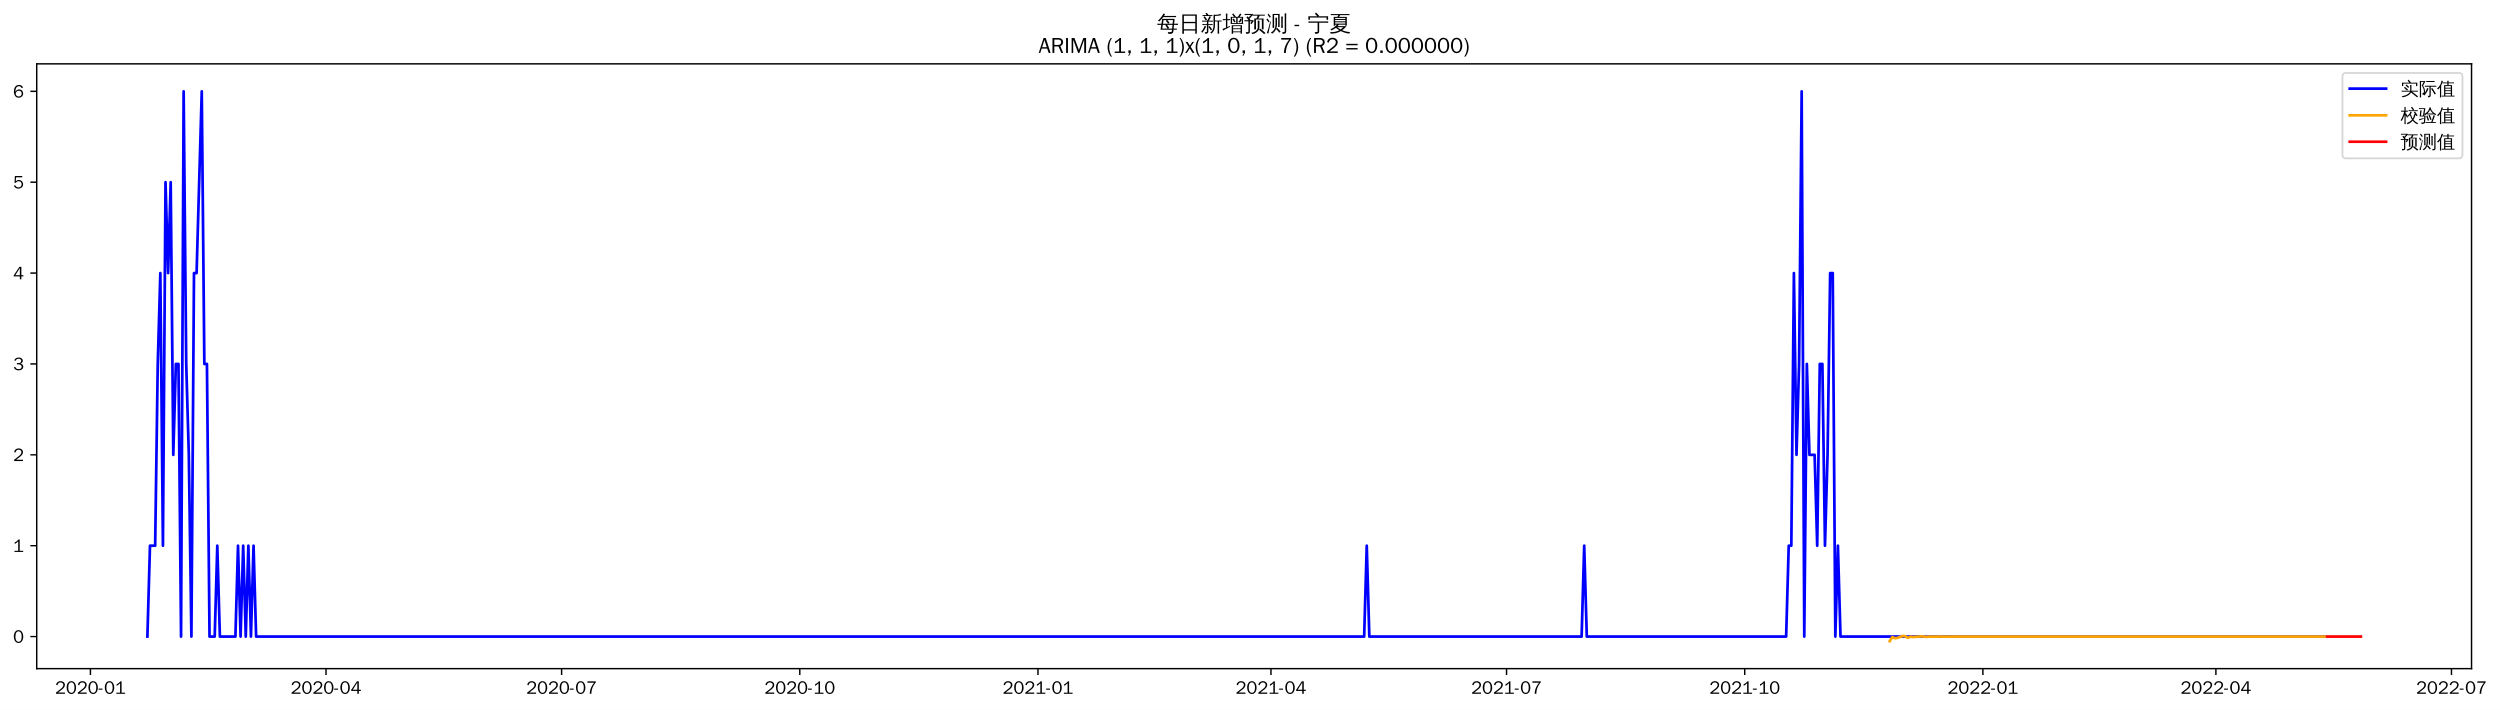
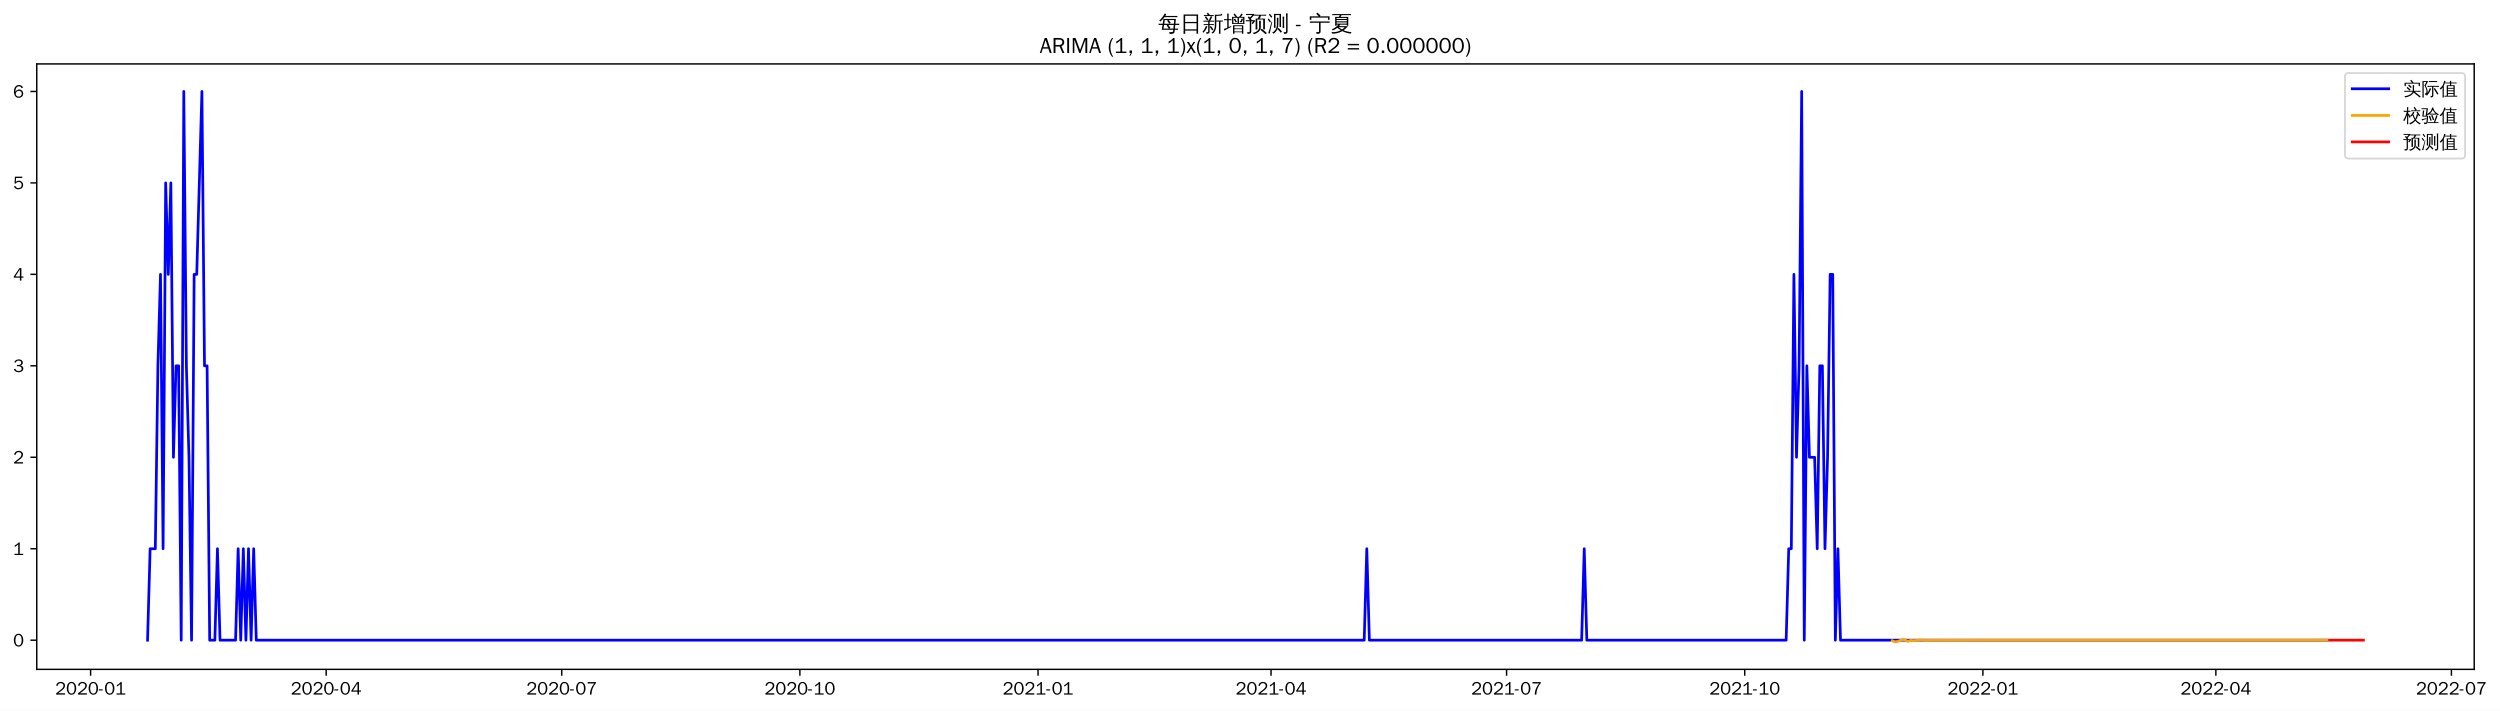
- <svg xmlns="http://www.w3.org/2000/svg" xmlns:xlink="http://www.w3.org/1999/xlink" width="1375.051pt" height="390.478pt" viewBox="0 0 1375.051 390.478" version="1.1">
+ <svg xmlns="http://www.w3.org/2000/svg" xmlns:xlink="http://www.w3.org/1999/xlink" width="1373.571pt" height="390.478pt" viewBox="0 0 1373.571 390.478" version="1.1">
  <defs>
    <style type="text/css">*{stroke-linejoin: round; stroke-linecap: butt}</style>
  </defs>
  <g id="figure_1">
    <g id="patch_1">
-       <path d="M 0 390.478  L 1375.051 390.478  L 1375.051 -0  L 0 -0  z " style="fill: #ffffff" />
+       <path d="M 0 390.478  L 1373.571 390.478  L 1373.571 -0  L 0 -0  z " style="fill: #ffffff" />
    </g>
    <g id="axes_1">
      <g id="patch_2">
        <path d="M 20.197 367.761  L 1359.397 367.761  L 1359.397 35.121  L 20.197 35.121  z " style="fill: #ffffff" />
      </g>
      <g id="matplotlib.axis_1">
        <g id="xtick_1">
          <g id="line2d_1">
            <defs>
-               <path id="m641bc16851" d="M 0 0  L 0 3.5  " style="stroke: #000000; stroke-width: 0.8" />
+               <path id="mac73f8f2e8" d="M 0 0  L 0 3.5  " style="stroke: #000000; stroke-width: 0.8" />
            </defs>
            <g>
-               <use xlink:href="#m641bc16851" x="49.743" y="367.761" style="stroke: #000000; stroke-width: 0.8" />
+               <use xlink:href="#mac73f8f2e8" x="49.78" y="367.761" style="stroke: #000000; stroke-width: 0.8" />
            </g>
          </g>
          <g id="text_1">
-             <g transform="translate(30.25344 381.6173)scale(0.1 -0.1)">
+             <g transform="translate(30.29004 381.6173)scale(0.1 -0.1)">
              <defs>
                <path id="WenQuanYiZenHei-32" d="M 3488 0  L 369 0  L 369 456  L 2150 1850  Q 2931 2463 2931 3144  Q 2931 3619 2488 3863  Q 2231 4013 1931 4013  Q 1425 4013 1113 3619  Q 894 3356 881 3013  L 369 3169  Q 531 3981 1213 4300  Q 1544 4456 1950 4456  Q 2631 4456 3088 4044  L 3225 3888  L 3350 3706  Q 3481 3444 3481 3144  Q 3481 2313 2519 1569  L 1069 456  L 3488 456  L 3488 0  z " transform="scale(0.015625)" />
                <path id="WenQuanYiZenHei-30" d="M 3581 2175  Q 3581 1288 3169 638  Q 2713 -63 1938 -63  Q 1025 -63 563 831  Q 256 1425 256 2188  Q 256 3188 700 3819  Q 1138 4456 1888 4456  Q 2863 4456 3306 3500  Q 3581 2925 3581 2175  z M 3019 2100  Q 3019 3356 2500 3806  L 2350 3919  Q 2144 4031 1888 4031  Q 1100 4031 888 2956  Q 819 2625 819 2225  Q 819 1013 1338 569  Q 1588 356 1938 356  Q 2675 356 2925 1294  Q 3019 1663 3019 2100  z " transform="scale(0.015625)" />
                <path id="WenQuanYiZenHei-2d" d="M 1363 1444  L 0 1444  L 0 1844  L 1363 1844  L 1363 1444  z " transform="scale(0.015625)" />
                <path id="WenQuanYiZenHei-31" d="M 3556 0  L 488 0  L 488 406  L 1800 406  L 1800 3725  Q 1231 3125 588 2788  L 588 3338  Q 1456 3781 1931 4388  L 2331 4388  L 2331 406  L 3556 406  L 3556 0  z " transform="scale(0.015625)" />
              </defs>
              <use xlink:href="#WenQuanYiZenHei-32" />
              <use xlink:href="#WenQuanYiZenHei-30" x="59.961" />
              <use xlink:href="#WenQuanYiZenHei-32" x="119.922" />
              <use xlink:href="#WenQuanYiZenHei-30" x="179.883" />
              <use xlink:href="#WenQuanYiZenHei-2d" x="239.844" />
              <use xlink:href="#WenQuanYiZenHei-30" x="269.824" />
              <use xlink:href="#WenQuanYiZenHei-31" x="329.785" />
            </g>
          </g>
        </g>
        <g id="xtick_2">
          <g id="line2d_2">
            <g>
-               <use xlink:href="#m641bc16851" x="179.32" y="367.761" style="stroke: #000000; stroke-width: 0.8" />
+               <use xlink:href="#mac73f8f2e8" x="179.206" y="367.761" style="stroke: #000000; stroke-width: 0.8" />
            </g>
          </g>
          <g id="text_2">
-             <g transform="translate(159.8305 381.6173)scale(0.1 -0.1)">
+             <g transform="translate(159.7157 381.6173)scale(0.1 -0.1)">
              <defs>
                <path id="WenQuanYiZenHei-34" d="M 3631 1025  L 2913 1025  L 2913 0  L 2381 0  L 2381 1025  L 219 1025  L 219 1388  L 2225 4388  L 2913 4388  L 2913 1444  L 3631 1444  L 3631 1025  z M 2381 1444  L 2381 3963  L 788 1444  L 2381 1444  z " transform="scale(0.015625)" />
              </defs>
              <use xlink:href="#WenQuanYiZenHei-32" />
              <use xlink:href="#WenQuanYiZenHei-30" x="59.961" />
              <use xlink:href="#WenQuanYiZenHei-32" x="119.922" />
              <use xlink:href="#WenQuanYiZenHei-30" x="179.883" />
              <use xlink:href="#WenQuanYiZenHei-2d" x="239.844" />
              <use xlink:href="#WenQuanYiZenHei-30" x="269.824" />
              <use xlink:href="#WenQuanYiZenHei-34" x="329.785" />
            </g>
          </g>
        </g>
        <g id="xtick_3">
          <g id="line2d_3">
            <g>
-               <use xlink:href="#m641bc16851" x="308.897" y="367.761" style="stroke: #000000; stroke-width: 0.8" />
+               <use xlink:href="#mac73f8f2e8" x="308.631" y="367.761" style="stroke: #000000; stroke-width: 0.8" />
            </g>
          </g>
          <g id="text_3">
-             <g transform="translate(289.4075 381.6173)scale(0.1 -0.1)">
+             <g transform="translate(289.1414 381.6173)scale(0.1 -0.1)">
              <defs>
                <path id="WenQuanYiZenHei-37" d="M 3400 4056  Q 1838 2175 1838 0  L 1275 0  Q 1269 1438 2056 2825  Q 2381 3400 2825 3913  L 444 3913  L 500 4388  L 3400 4388  L 3400 4056  z " transform="scale(0.015625)" />
              </defs>
              <use xlink:href="#WenQuanYiZenHei-32" />
              <use xlink:href="#WenQuanYiZenHei-30" x="59.961" />
              <use xlink:href="#WenQuanYiZenHei-32" x="119.922" />
              <use xlink:href="#WenQuanYiZenHei-30" x="179.883" />
              <use xlink:href="#WenQuanYiZenHei-2d" x="239.844" />
              <use xlink:href="#WenQuanYiZenHei-30" x="269.824" />
              <use xlink:href="#WenQuanYiZenHei-37" x="329.785" />
            </g>
          </g>
        </g>
        <g id="xtick_4">
          <g id="line2d_4">
            <g>
-               <use xlink:href="#m641bc16851" x="439.898" y="367.761" style="stroke: #000000; stroke-width: 0.8" />
+               <use xlink:href="#mac73f8f2e8" x="439.479" y="367.761" style="stroke: #000000; stroke-width: 0.8" />
            </g>
          </g>
          <g id="text_4">
-             <g transform="translate(420.4085 381.6173)scale(0.1 -0.1)">
+             <g transform="translate(419.9893 381.6173)scale(0.1 -0.1)">
              <use xlink:href="#WenQuanYiZenHei-32" />
              <use xlink:href="#WenQuanYiZenHei-30" x="59.961" />
              <use xlink:href="#WenQuanYiZenHei-32" x="119.922" />
              <use xlink:href="#WenQuanYiZenHei-30" x="179.883" />
              <use xlink:href="#WenQuanYiZenHei-2d" x="239.844" />
              <use xlink:href="#WenQuanYiZenHei-31" x="269.824" />
              <use xlink:href="#WenQuanYiZenHei-30" x="329.785" />
            </g>
          </g>
        </g>
        <g id="xtick_5">
          <g id="line2d_5">
            <g>
-               <use xlink:href="#m641bc16851" x="570.899" y="367.761" style="stroke: #000000; stroke-width: 0.8" />
+               <use xlink:href="#mac73f8f2e8" x="570.327" y="367.761" style="stroke: #000000; stroke-width: 0.8" />
            </g>
          </g>
          <g id="text_5">
-             <g transform="translate(551.4094 381.6173)scale(0.1 -0.1)">
+             <g transform="translate(550.8372 381.6173)scale(0.1 -0.1)">
              <use xlink:href="#WenQuanYiZenHei-32" />
              <use xlink:href="#WenQuanYiZenHei-30" x="59.961" />
              <use xlink:href="#WenQuanYiZenHei-32" x="119.922" />
              <use xlink:href="#WenQuanYiZenHei-31" x="179.883" />
              <use xlink:href="#WenQuanYiZenHei-2d" x="239.844" />
              <use xlink:href="#WenQuanYiZenHei-30" x="269.824" />
              <use xlink:href="#WenQuanYiZenHei-31" x="329.785" />
            </g>
          </g>
        </g>
        <g id="xtick_6">
          <g id="line2d_6">
            <g>
-               <use xlink:href="#m641bc16851" x="699.052" y="367.761" style="stroke: #000000; stroke-width: 0.8" />
+               <use xlink:href="#mac73f8f2e8" x="698.33" y="367.761" style="stroke: #000000; stroke-width: 0.8" />
            </g>
          </g>
          <g id="text_6">
-             <g transform="translate(679.5625 381.6173)scale(0.1 -0.1)">
+             <g transform="translate(678.8406 381.6173)scale(0.1 -0.1)">
              <use xlink:href="#WenQuanYiZenHei-32" />
              <use xlink:href="#WenQuanYiZenHei-30" x="59.961" />
              <use xlink:href="#WenQuanYiZenHei-32" x="119.922" />
              <use xlink:href="#WenQuanYiZenHei-31" x="179.883" />
              <use xlink:href="#WenQuanYiZenHei-2d" x="239.844" />
              <use xlink:href="#WenQuanYiZenHei-30" x="269.824" />
              <use xlink:href="#WenQuanYiZenHei-34" x="329.785" />
            </g>
          </g>
        </g>
        <g id="xtick_7">
          <g id="line2d_7">
            <g>
-               <use xlink:href="#m641bc16851" x="828.629" y="367.761" style="stroke: #000000; stroke-width: 0.8" />
+               <use xlink:href="#mac73f8f2e8" x="827.756" y="367.761" style="stroke: #000000; stroke-width: 0.8" />
            </g>
          </g>
          <g id="text_7">
-             <g transform="translate(809.1396 381.6173)scale(0.1 -0.1)">
+             <g transform="translate(808.2663 381.6173)scale(0.1 -0.1)">
              <use xlink:href="#WenQuanYiZenHei-32" />
              <use xlink:href="#WenQuanYiZenHei-30" x="59.961" />
              <use xlink:href="#WenQuanYiZenHei-32" x="119.922" />
              <use xlink:href="#WenQuanYiZenHei-31" x="179.883" />
              <use xlink:href="#WenQuanYiZenHei-2d" x="239.844" />
              <use xlink:href="#WenQuanYiZenHei-30" x="269.824" />
              <use xlink:href="#WenQuanYiZenHei-37" x="329.785" />
            </g>
          </g>
        </g>
        <g id="xtick_8">
          <g id="line2d_8">
            <g>
-               <use xlink:href="#m641bc16851" x="959.63" y="367.761" style="stroke: #000000; stroke-width: 0.8" />
+               <use xlink:href="#mac73f8f2e8" x="958.604" y="367.761" style="stroke: #000000; stroke-width: 0.8" />
            </g>
          </g>
          <g id="text_8">
-             <g transform="translate(940.1405 381.6173)scale(0.1 -0.1)">
+             <g transform="translate(939.1142 381.6173)scale(0.1 -0.1)">
              <use xlink:href="#WenQuanYiZenHei-32" />
              <use xlink:href="#WenQuanYiZenHei-30" x="59.961" />
              <use xlink:href="#WenQuanYiZenHei-32" x="119.922" />
              <use xlink:href="#WenQuanYiZenHei-31" x="179.883" />
              <use xlink:href="#WenQuanYiZenHei-2d" x="239.844" />
              <use xlink:href="#WenQuanYiZenHei-31" x="269.824" />
              <use xlink:href="#WenQuanYiZenHei-30" x="329.785" />
            </g>
          </g>
        </g>
        <g id="xtick_9">
          <g id="line2d_9">
            <g>
-               <use xlink:href="#m641bc16851" x="1090.631" y="367.761" style="stroke: #000000; stroke-width: 0.8" />
+               <use xlink:href="#mac73f8f2e8" x="1089.452" y="367.761" style="stroke: #000000; stroke-width: 0.8" />
            </g>
          </g>
          <g id="text_9">
-             <g transform="translate(1071.141 381.6173)scale(0.1 -0.1)">
+             <g transform="translate(1069.962 381.6173)scale(0.1 -0.1)">
              <use xlink:href="#WenQuanYiZenHei-32" />
              <use xlink:href="#WenQuanYiZenHei-30" x="59.961" />
              <use xlink:href="#WenQuanYiZenHei-32" x="119.922" />
              <use xlink:href="#WenQuanYiZenHei-32" x="179.883" />
              <use xlink:href="#WenQuanYiZenHei-2d" x="239.844" />
              <use xlink:href="#WenQuanYiZenHei-30" x="269.824" />
              <use xlink:href="#WenQuanYiZenHei-31" x="329.785" />
            </g>
          </g>
        </g>
        <g id="xtick_10">
          <g id="line2d_10">
            <g>
-               <use xlink:href="#m641bc16851" x="1218.784" y="367.761" style="stroke: #000000; stroke-width: 0.8" />
+               <use xlink:href="#mac73f8f2e8" x="1217.455" y="367.761" style="stroke: #000000; stroke-width: 0.8" />
            </g>
          </g>
          <g id="text_10">
-             <g transform="translate(1199.295 381.6173)scale(0.1 -0.1)">
+             <g transform="translate(1197.965 381.6173)scale(0.1 -0.1)">
              <use xlink:href="#WenQuanYiZenHei-32" />
              <use xlink:href="#WenQuanYiZenHei-30" x="59.961" />
              <use xlink:href="#WenQuanYiZenHei-32" x="119.922" />
              <use xlink:href="#WenQuanYiZenHei-32" x="179.883" />
              <use xlink:href="#WenQuanYiZenHei-2d" x="239.844" />
              <use xlink:href="#WenQuanYiZenHei-30" x="269.824" />
              <use xlink:href="#WenQuanYiZenHei-34" x="329.785" />
            </g>
          </g>
        </g>
        <g id="xtick_11">
          <g id="line2d_11">
            <g>
-               <use xlink:href="#m641bc16851" x="1348.361" y="367.761" style="stroke: #000000; stroke-width: 0.8" />
+               <use xlink:href="#mac73f8f2e8" x="1346.881" y="367.761" style="stroke: #000000; stroke-width: 0.8" />
            </g>
          </g>
          <g id="text_11">
-             <g transform="translate(1328.872 381.6173)scale(0.1 -0.1)">
+             <g transform="translate(1327.391 381.6173)scale(0.1 -0.1)">
              <use xlink:href="#WenQuanYiZenHei-32" />
              <use xlink:href="#WenQuanYiZenHei-30" x="59.961" />
              <use xlink:href="#WenQuanYiZenHei-32" x="119.922" />
              <use xlink:href="#WenQuanYiZenHei-32" x="179.883" />
              <use xlink:href="#WenQuanYiZenHei-2d" x="239.844" />
              <use xlink:href="#WenQuanYiZenHei-30" x="269.824" />
              <use xlink:href="#WenQuanYiZenHei-37" x="329.785" />
            </g>
          </g>
        </g>
      </g>
      <g id="matplotlib.axis_2">
        <g id="ytick_1">
          <g id="line2d_12">
            <defs>
-               <path id="mffde9f40ca" d="M 0 0  L -3.5 0  " style="stroke: #000000; stroke-width: 0.8" />
+               <path id="mb90f41fd6b" d="M 0 0  L -3.5 0  " style="stroke: #000000; stroke-width: 0.8" />
            </defs>
            <g>
-               <use xlink:href="#mffde9f40ca" x="20.197" y="350.125" style="stroke: #000000; stroke-width: 0.8" />
+               <use xlink:href="#mb90f41fd6b" x="20.197" y="351.737" style="stroke: #000000; stroke-width: 0.8" />
            </g>
          </g>
          <g id="text_12">
-             <g transform="translate(7.2 353.5531)scale(0.1 -0.1)">
+             <g transform="translate(7.2 355.1655)scale(0.1 -0.1)">
              <use xlink:href="#WenQuanYiZenHei-30" />
            </g>
          </g>
        </g>
        <g id="ytick_2">
          <g id="line2d_13">
            <g>
-               <use xlink:href="#mffde9f40ca" x="20.197" y="300.144" style="stroke: #000000; stroke-width: 0.8" />
+               <use xlink:href="#mb90f41fd6b" x="20.197" y="301.488" style="stroke: #000000; stroke-width: 0.8" />
            </g>
          </g>
          <g id="text_13">
-             <g transform="translate(7.2 303.5724)scale(0.1 -0.1)">
+             <g transform="translate(7.2 304.9161)scale(0.1 -0.1)">
              <use xlink:href="#WenQuanYiZenHei-31" />
            </g>
          </g>
        </g>
        <g id="ytick_3">
          <g id="line2d_14">
            <g>
-               <use xlink:href="#mffde9f40ca" x="20.197" y="250.164" style="stroke: #000000; stroke-width: 0.8" />
+               <use xlink:href="#mb90f41fd6b" x="20.197" y="251.239" style="stroke: #000000; stroke-width: 0.8" />
            </g>
          </g>
          <g id="text_14">
-             <g transform="translate(7.2 253.5918)scale(0.1 -0.1)">
+             <g transform="translate(7.2 254.6667)scale(0.1 -0.1)">
              <use xlink:href="#WenQuanYiZenHei-32" />
            </g>
          </g>
        </g>
        <g id="ytick_4">
          <g id="line2d_15">
            <g>
-               <use xlink:href="#mffde9f40ca" x="20.197" y="200.183" style="stroke: #000000; stroke-width: 0.8" />
+               <use xlink:href="#mb90f41fd6b" x="20.197" y="200.989" style="stroke: #000000; stroke-width: 0.8" />
            </g>
          </g>
          <g id="text_15">
-             <g transform="translate(7.2 203.6111)scale(0.1 -0.1)">
+             <g transform="translate(7.2 204.4173)scale(0.1 -0.1)">
              <defs>
                <path id="WenQuanYiZenHei-33" d="M 3588 1231  Q 3588 494 2875 144  Q 2450 -63 1925 -63  Q 1044 -63 556 488  Q 356 706 256 1000  L 769 1169  Q 994 375 1913 375  Q 2631 375 2900 788  Q 3019 975 3019 1231  Q 3019 1638 2638 1881  Q 2325 2081 1613 2069  L 1338 2069  L 1338 2494  Q 1969 2494 2094 2506  Q 2325 2544 2463 2613  Q 2763 2756 2844 3100  Q 2863 3169 2863 3244  Q 2863 3744 2381 3944  L 2163 4006  Q 2056 4025 1931 4025  Q 1388 4025 1075 3631  Q 969 3488 906 3313  L 419 3456  Q 675 4150 1400 4369  Q 1669 4456 1975 4456  Q 2694 4456 3106 4050  Q 3419 3744 3419 3275  Q 3419 2813 3025 2513  Q 2825 2356 2575 2319  L 2575 2306  Q 3181 2213 3450 1769  Q 3588 1525 3588 1231  z " transform="scale(0.015625)" />
              </defs>
              <use xlink:href="#WenQuanYiZenHei-33" />
            </g>
          </g>
        </g>
        <g id="ytick_5">
          <g id="line2d_16">
            <g>
-               <use xlink:href="#mffde9f40ca" x="20.197" y="150.202" style="stroke: #000000; stroke-width: 0.8" />
+               <use xlink:href="#mb90f41fd6b" x="20.197" y="150.74" style="stroke: #000000; stroke-width: 0.8" />
            </g>
          </g>
          <g id="text_16">
-             <g transform="translate(7.2 153.6304)scale(0.1 -0.1)">
+             <g transform="translate(7.2 154.1679)scale(0.1 -0.1)">
              <use xlink:href="#WenQuanYiZenHei-34" />
            </g>
          </g>
        </g>
        <g id="ytick_6">
          <g id="line2d_17">
            <g>
-               <use xlink:href="#mffde9f40ca" x="20.197" y="100.222" style="stroke: #000000; stroke-width: 0.8" />
+               <use xlink:href="#mb90f41fd6b" x="20.197" y="100.49" style="stroke: #000000; stroke-width: 0.8" />
            </g>
          </g>
          <g id="text_17">
-             <g transform="translate(7.2 103.6498)scale(0.1 -0.1)">
+             <g transform="translate(7.2 103.9185)scale(0.1 -0.1)">
              <defs>
                <path id="WenQuanYiZenHei-35" d="M 3531 1488  Q 3531 688 2913 250  Q 2456 -63 1844 -63  Q 1175 -63 706 350  Q 413 613 306 975  L 781 1131  Q 1000 538 1569 406  Q 1706 369 1856 369  Q 2550 369 2850 869  Q 3000 1131 3000 1494  Q 3000 2056 2581 2356  Q 2319 2538 1969 2538  Q 1400 2538 1031 2075  Q 981 2013 938 1938  L 500 2031  L 644 4388  L 3244 4388  L 3200 3919  L 1044 3919  L 950 2500  Q 1431 2975 2006 2975  Q 2713 2975 3163 2475  Q 3531 2063 3531 1488  z " transform="scale(0.015625)" />
              </defs>
              <use xlink:href="#WenQuanYiZenHei-35" />
            </g>
          </g>
        </g>
        <g id="ytick_7">
          <g id="line2d_18">
            <g>
-               <use xlink:href="#mffde9f40ca" x="20.197" y="50.241" style="stroke: #000000; stroke-width: 0.8" />
+               <use xlink:href="#mb90f41fd6b" x="20.197" y="50.241" style="stroke: #000000; stroke-width: 0.8" />
            </g>
          </g>
          <g id="text_18">
            <g transform="translate(7.2 53.66913)scale(0.1 -0.1)">
              <defs>
                <path id="WenQuanYiZenHei-36" d="M 3550 1431  Q 3550 725 3006 288  Q 2581 -63 1994 -63  Q 1013 -63 563 825  Q 288 1363 288 2081  Q 288 3294 856 3938  Q 1319 4456 2075 4456  Q 2969 4456 3363 3756  Q 3431 3631 3481 3481  L 2988 3350  Q 2750 3994 2075 4006  Q 1056 4006 844 2669  Q 794 2356 794 1981  L 806 1981  Q 1006 2506 1544 2744  Q 1819 2869 2119 2869  Q 2788 2869 3213 2375  Q 3550 1975 3550 1431  z M 3038 1406  Q 3038 1906 2656 2213  Q 2381 2431 2038 2431  Q 1525 2431 1181 2044  Q 919 1744 919 1356  Q 919 881 1344 581  Q 1631 375 1981 375  Q 2519 375 2838 781  Q 3038 1050 3038 1406  z " transform="scale(0.015625)" />
              </defs>
              <use xlink:href="#WenQuanYiZenHei-36" />
            </g>
          </g>
        </g>
      </g>
      <g id="line2d_19">
-         <path d="M 81.07 350.125  L 82.494 300.144  L 85.341 300.144  L 86.765 200.183  L 88.189 150.202  L 89.613 300.144  L 91.037 100.222  L 92.461 150.202  L 93.885 100.222  L 95.309 250.164  L 96.733 200.183  L 98.157 200.183  L 99.581 350.125  L 101.005 50.241  L 102.428 200.183  L 103.852 250.164  L 105.276 350.125  L 106.7 150.202  L 108.124 150.202  L 110.972 50.241  L 112.396 200.183  L 113.82 200.183  L 115.244 350.125  L 118.092 350.125  L 119.516 300.144  L 120.939 350.125  L 129.483 350.125  L 130.907 300.144  L 132.331 350.125  L 133.755 300.144  L 135.179 350.125  L 136.603 300.144  L 138.027 350.125  L 139.45 300.144  L 140.874 350.125  L 750.314 350.125  L 751.738 300.144  L 753.161 350.125  L 869.923 350.125  L 871.347 300.144  L 872.771 350.125  L 982.413 350.125  L 983.837 300.144  L 985.261 300.144  L 986.685 150.202  L 988.109 250.164  L 989.533 200.183  L 990.957 50.241  L 992.381 350.125  L 993.805 200.183  L 995.228 250.164  L 998.076 250.164  L 999.5 300.144  L 1000.924 200.183  L 1002.348 200.183  L 1003.772 300.144  L 1005.196 250.164  L 1006.62 150.202  L 1008.044 150.202  L 1009.468 350.125  L 1010.892 300.144  L 1012.316 350.125  L 1278.589 350.125  L 1278.589 350.125  " clip-path="url(#p4b12e79f6d)" style="fill: none; stroke: #0000ff; stroke-width: 1.5; stroke-linecap: square" />
+         <path d="M 81.07 351.737  L 82.492 301.488  L 85.336 301.488  L 86.759 200.989  L 88.181 150.74  L 89.603 301.488  L 91.025 100.49  L 92.448 150.74  L 93.87 100.49  L 95.292 251.239  L 96.714 200.989  L 98.137 200.989  L 99.559 351.737  L 100.981 50.241  L 102.404 200.989  L 103.826 251.239  L 105.248 351.737  L 106.67 150.74  L 108.093 150.74  L 110.937 50.241  L 112.359 200.989  L 113.782 200.989  L 115.204 351.737  L 118.048 351.737  L 119.471 301.488  L 120.893 351.737  L 129.426 351.737  L 130.849 301.488  L 132.271 351.737  L 133.693 301.488  L 135.115 351.737  L 136.538 301.488  L 137.96 351.737  L 139.382 301.488  L 140.805 351.737  L 749.532 351.737  L 750.954 301.488  L 752.376 351.737  L 869.002 351.737  L 870.424 301.488  L 871.846 351.737  L 981.36 351.737  L 982.782 301.488  L 984.205 301.488  L 985.627 150.74  L 987.049 251.239  L 988.471 200.989  L 989.894 50.241  L 991.316 351.737  L 992.738 200.989  L 994.161 251.239  L 997.005 251.239  L 998.427 301.488  L 999.85 200.989  L 1001.272 200.989  L 1002.694 301.488  L 1004.116 251.239  L 1005.539 150.74  L 1006.961 150.74  L 1008.383 351.737  L 1009.805 301.488  L 1011.228 351.737  L 1278.613 351.737  L 1278.613 351.737  " clip-path="url(#p13b867a48f)" style="fill: none; stroke: #0000ff; stroke-width: 1.5; stroke-linecap: square" />
      </g>
      <g id="line2d_20">
-         <path d="M 1039.37 352.641  L 1040.794 350.436  L 1042.218 351.024  L 1043.642 350.85  L 1046.49 349.781  L 1047.914 349.946  L 1049.338 350.818  L 1050.761 350.211  L 1052.185 350.373  L 1055.033 350.18  L 1056.457 350.03  L 1057.881 350.076  L 1059.305 350.316  L 1060.729 350.149  L 1063.577 350.18  L 1067.849 350.111  L 1069.272 350.178  L 1073.544 350.14  L 1089.207 350.129  L 1134.773 350.125  L 1278.589 350.125  L 1278.589 350.125  " clip-path="url(#p4b12e79f6d)" style="fill: none; stroke: #ffa500; stroke-width: 1.5; stroke-linecap: square" />
+         <path d="M 1039.673 352.05  L 1041.095 352.641  L 1042.517 352.466  L 1045.362 351.392  L 1046.784 351.557  L 1048.206 352.434  L 1049.629 351.824  L 1051.051 351.986  L 1053.895 351.793  L 1055.318 351.642  L 1056.74 351.688  L 1058.162 351.929  L 1059.584 351.761  L 1062.429 351.793  L 1066.696 351.724  L 1068.118 351.79  L 1072.385 351.753  L 1088.03 351.741  L 1133.542 351.737  L 1278.613 351.737  L 1278.613 351.737  " clip-path="url(#p13b867a48f)" style="fill: none; stroke: #ffa500; stroke-width: 1.5; stroke-linecap: square" />
      </g>
      <g id="line2d_21">
-         <path d="M 1280.013 350.125  L 1281.437 350.125  L 1282.861 350.125  L 1284.285 350.125  L 1285.709 350.125  L 1287.133 350.125  L 1288.557 350.125  L 1289.981 350.125  L 1291.405 350.125  L 1292.828 350.125  L 1294.252 350.125  L 1295.676 350.125  L 1297.1 350.125  L 1298.524 350.125  " clip-path="url(#p4b12e79f6d)" style="fill: none; stroke: #ff0000; stroke-width: 1.5; stroke-linecap: square" />
+         <path d="M 1280.035 351.737  L 1281.457 351.737  L 1282.879 351.737  L 1284.302 351.737  L 1285.724 351.737  L 1287.146 351.737  L 1288.568 351.737  L 1289.991 351.737  L 1291.413 351.737  L 1292.835 351.737  L 1294.257 351.737  L 1295.68 351.737  L 1297.102 351.737  L 1298.524 351.737  " clip-path="url(#p13b867a48f)" style="fill: none; stroke: #ff0000; stroke-width: 1.5; stroke-linecap: square" />
      </g>
      <g id="patch_3">
        <path d="M 20.197 367.761  L 20.197 35.121  " style="fill: none; stroke: #000000; stroke-width: 0.8; stroke-linejoin: miter; stroke-linecap: square" />
      </g>
      <g id="patch_4">
        <path d="M 1359.397 367.761  L 1359.397 35.121  " style="fill: none; stroke: #000000; stroke-width: 0.8; stroke-linejoin: miter; stroke-linecap: square" />
      </g>
      <g id="patch_5">
        <path d="M 20.197 367.761  L 1359.397 367.761  " style="fill: none; stroke: #000000; stroke-width: 0.8; stroke-linejoin: miter; stroke-linecap: square" />
      </g>
      <g id="patch_6">
        <path d="M 20.197 35.121  L 1359.397 35.121  " style="fill: none; stroke: #000000; stroke-width: 0.8; stroke-linejoin: miter; stroke-linecap: square" />
      </g>
      <g id="text_19">
        <g transform="translate(636.3997 17.10187)scale(0.12 -0.12)">
          <defs>
            <path id="WenQuanYiZenHei-6bcf" d="M 6138 2181  Q 6113 1988 6138 1800  Q 5788 1819 5438 1819  L 4975 1819  L 4863 738  L 5806 738  L 5806 394  L 4831 394  L 4775 -144  Q 4719 -563 4350 -725  Q 4013 -856 3550 -825  L 3288 -819  Q 3331 -663 3275 -519  Q 3219 -375 3113 -288  Q 3381 -313 3759 -303  Q 4138 -294 4231 -238  Q 4338 -163 4350 88  L 4381 394  L 1025 394  L 1244 1819  L 813 1819  Q 463 1819 113 1800  Q 138 1988 113 2181  Q 463 2163 813 2163  L 1294 2163  L 1488 3431  L 1488 3581  L 1506 3581  L 1513 3613  L 1713 3581  L 5156 3581  L 5013 2163  L 5438 2163  Q 5788 2163 6138 2181  z M 5588 4463  Q 5569 4269 5588 4081  Q 5244 4100 4894 4100  L 1813 4100  Q 1344 3463 606 2788  Q 481 2988 256 3069  Q 744 3494 1116 3972  Q 1488 4450 1919 5181  Q 2119 5044 2344 4950  Q 2213 4688 2050 4444  L 4894 4444  Q 5238 4444 5588 4463  z M 2844 3238  L 1906 3238  L 1744 2163  L 3244 2163  L 2581 3038  L 2844 3238  z M 3250 2163  L 4563 2163  L 4669 3238  L 3044 3238  L 3638 2456  L 3250 2163  z M 2944 1819  Q 3275 1394 3550 938  L 3213 738  L 4419 738  L 4525 1819  L 2944 1819  z M 2656 1819  L 1694 1819  L 1525 738  L 3094 738  Q 2806 1219 2450 1650  L 2656 1819  z " transform="scale(0.015625)" />
            <path id="WenQuanYiZenHei-65e5" d="M 1494 -775  Q 1244 -750 988 -775  Q 1013 -313 1013 156  L 1013 4875  L 5269 4875  L 5269 -763  L 4813 -763  L 4813 156  L 1469 156  Q 1469 -313 1494 -775  z M 4813 2700  L 4813 4500  L 1469 4500  L 1469 2700  L 4813 2700  z M 4813 531  L 4813 2325  L 1469 2325  L 1469 531  L 4813 531  z " transform="scale(0.015625)" />
            <path id="WenQuanYiZenHei-65b0" d="M 5419 -763  Q 5188 -738 4963 -763  Q 4981 -344 4981 75  L 4981 2819  L 4188 2819  L 4188 1706  Q 4188 63 3163 -738  Q 3019 -519 2769 -469  Q 3769 131 3769 1706  L 3769 4769  L 3875 4769  L 3844 4831  L 4294 4781  Q 4438 4769 4894 4816  Q 5350 4863 5512 4931  Q 5675 5000 5763 5094  Q 5850 4881 5981 4694  Q 5713 4544 5263 4519  L 4188 4438  L 4188 3100  L 5563 3100  Q 5850 3100 6131 3113  Q 6119 2956 6131 2806  L 5394 2819  L 5394 75  Q 5394 -344 5419 -763  z M 2981 213  Q 2656 744 2256 1225  L 2606 1513  Q 3025 1006 3369 450  L 2981 213  z M 1169 1525  Q 1375 1419 1594 1363  Q 1281 488 469 -469  Q 331 -300 119 -244  Q 575 263 888 900  Q 1038 1206 1169 1525  z M 1825 6  L 1825 1769  L 1081 1769  Q 794 1769 513 1756  Q 525 1913 513 2063  Q 794 2050 1081 2050  L 1825 2050  L 1825 2775  L 994 2775  Q 706 2775 425 2763  Q 438 2919 425 3075  Q 706 3056 994 3056  L 1825 3056  L 1825 3088  L 1906 3088  Q 2288 3656 2588 4381  Q 2794 4269 3013 4206  Q 2800 3675 2381 3056  L 3013 3056  Q 3294 3056 3581 3075  Q 3563 2919 3581 2763  Q 3294 2775 3013 2775  L 2238 2775  L 2238 2050  L 2925 2050  Q 3206 2050 3494 2063  Q 3475 1913 3494 1756  Q 3206 1769 2925 1769  L 2238 1769  L 2238 -156  Q 2238 -413 2075 -581  Q 1844 -794 1306 -794  Q 1363 -519 1188 -288  Q 1338 -313 1534 -316  Q 1731 -319 1778 -278  Q 1825 -238 1825 6  z M 1875 3388  L 1500 3131  L 825 4088  L 1200 4350  L 1875 3388  z M 3419 4713  Q 3400 4563 3419 4406  Q 3131 4419 2850 4419  L 1125 4419  Q 838 4419 556 4406  Q 569 4563 556 4713  Q 838 4700 1125 4700  L 1763 4700  L 1388 5088  L 1719 5406  L 2288 4813  L 2175 4700  L 2850 4700  Q 3131 4700 3419 4713  z " transform="scale(0.015625)" />
            <path id="WenQuanYiZenHei-589e" d="M 3138 -769  Q 2913 -744 2688 -769  Q 2706 -356 2706 56  L 2706 1719  L 5706 1719  L 5706 -756  L 5300 -756  L 5300 -338  L 3119 -338  Q 3125 -550 3138 -769  z M 5113 3569  Q 5344 3606 5563 3688  Q 5669 3175 5256 2694  Q 5113 2519 4975 2506  Q 4831 2725 4588 2813  Q 4806 2831 4997 3068  Q 5188 3306 5113 3569  z M 3850 2763  L 3469 2538  L 2925 3456  L 3313 3681  L 3850 2763  z M 2400 2100  Q 2469 3138 2400 4175  L 3413 4175  Q 3138 4550 2825 4888  L 3156 5194  Q 3581 4725 3938 4206  L 3900 4175  L 4456 4175  Q 4863 4575 5131 5163  Q 5325 5044 5538 4975  Q 5369 4575 5013 4175  L 6056 4175  Q 5981 3138 6056 2100  L 2400 2100  z M 5300 806  L 5300 1450  L 3113 1450  Q 3113 1125 3113 806  L 5300 806  z M 5300 563  L 3113 563  L 3113 -94  L 5300 -94  L 5300 563  z M 4431 3913  L 4431 2363  L 5650 2363  L 5650 3913  L 4756 3913  L 4700 3856  Q 4681 3888 4656 3913  L 4431 3913  z M 4025 3913  L 2806 3913  L 2806 2363  L 4025 2363  L 4025 3913  z M -31 625  Q 506 763 1006 975  L 1006 3206  L 669 3206  Q 369 3206 75 3188  Q 94 3356 75 3531  Q 369 3513 669 3513  L 1006 3513  L 1006 4263  Q 1006 4700 981 5131  Q 1206 5106 1431 5131  Q 1413 4700 1413 4263  L 1413 3513  L 2238 3531  Q 2219 3356 2238 3188  L 1413 3206  L 1413 1163  L 2150 1531  L 2194 1256  Q 1269 775 813 519  L 194 144  Q 138 438 -31 625  z " transform="scale(0.015625)" />
            <path id="WenQuanYiZenHei-9884" d="M 1206 19  L 1206 2888  L 669 2888  Q 356 2888 50 2869  Q 63 3044 50 3213  Q 363 3194 669 3194  L 1250 3194  Q 950 3631 606 4031  L 963 4338  L 1263 3975  L 1913 4719  L 731 4719  Q 419 4719 106 4706  Q 125 4875 106 5044  Q 419 5031 731 5031  L 2481 5031  L 2544 4663  Q 2394 4613 2256 4466  Q 2119 4319 1525 3631  Q 1656 3444 1788 3250  L 1700 3194  L 2700 3194  L 2763 2825  Q 2656 2819 2613 2763  L 2100 2038  L 1750 2288  L 2175 2888  L 1638 2888  L 1638 -150  Q 1638 -525 1363 -669  Q 1075 -819 525 -813  Q 594 -513 388 -294  Q 575 -313 837 -316  Q 1100 -319 1153 -272  Q 1206 -225 1206 19  z M 5813 -888  Q 5100 -225 4306 375  L 4669 719  Q 5481 106 6219 -575  L 5813 -888  z M 2375 -906  Q 2294 -631 2025 -506  Q 2769 -431 3353 19  Q 3938 469 3938 1069  L 3938 2200  Q 3938 2625 3913 3050  Q 4188 3025 4456 3050  Q 4431 2625 4431 2200  L 4431 1069  Q 4431 681 4225 319  Q 3644 -606 2375 -906  z M 3444 488  Q 3169 513 2894 488  Q 2919 913 2919 1338  L 2919 3675  Q 3219 3675 3525 3675  Q 3750 4013 3931 4525  L 3238 4525  Q 2888 4525 2538 4513  Q 2556 4669 2538 4831  Q 2888 4813 3238 4813  L 5313 4813  Q 5663 4813 6006 4831  Q 5988 4669 6006 4513  Q 5663 4525 5313 4525  L 4481 4525  Q 4388 4088 4088 3675  L 5644 3675  L 5644 513  L 5144 513  L 5144 3388  L 3894 3388  L 3875 3363  Q 3863 3375 3844 3388  Q 3631 3388 3413 3388  L 3419 1338  Q 3419 913 3444 488  z " transform="scale(0.015625)" />
            <path id="WenQuanYiZenHei-6d4b" d="M 5450 138  L 5450 4306  Q 5450 4750 5425 5188  Q 5663 5163 5906 5188  Q 5881 4750 5881 4306  L 5881 -38  Q 5888 -569 5519 -719  Q 5194 -831 4825 -813  Q 4894 -519 4694 -281  Q 4869 -306 5094 -309  Q 5319 -313 5384 -256  Q 5450 -200 5450 138  z M 4900 938  Q 4663 963 4419 938  Q 4444 1375 4444 1819  L 4444 3381  Q 4444 3819 4419 4263  Q 4663 4238 4900 4263  Q 4875 3819 4875 3381  L 4875 1819  Q 4875 1375 4900 938  z M 2750 2025  L 2750 3038  Q 2750 3481 2725 3919  Q 2963 3894 3206 3919  Q 3181 3481 3181 3038  L 3181 2025  Q 3181 1263 2919 625  L 3231 956  Q 3781 431 4256 -150  L 3888 -456  Q 3431 106 2906 600  Q 2531 -288 1738 -769  Q 1606 -519 1338 -450  Q 1988 -156 2369 478  Q 2750 1113 2750 2025  z M 2363 969  Q 2119 994 1881 969  Q 1906 1406 1906 1850  L 1906 5038  L 3956 5031  L 3956 1200  L 3525 1200  L 3525 4713  L 2338 4713  L 2338 1850  Q 2338 1406 2363 969  z M 663 -738  Q 481 -588 206 -575  Q 400 -69 606 581  Q 813 1231 1200 2838  L 1381 2706  L 875 338  L 663 -738  z M 1006 2856  L 731 2550  L 75 3400  L 350 3713  L 1006 2856  z M 1088 3913  Q 781 4388 425 4800  L 694 5125  Q 1069 4688 1388 4188  L 1088 3913  z " transform="scale(0.015625)" />
            <path id="WenQuanYiZenHei-20" transform="scale(0.015625)" />
            <path id="WenQuanYiZenHei-5b81" d="M 2944 -6  L 2944 2450  L 1044 2450  Q 663 2450 281 2431  Q 300 2638 281 2844  Q 663 2825 1044 2825  L 5281 2825  Q 5663 2825 6044 2844  Q 6025 2638 6044 2431  Q 5663 2450 5281 2450  L 3400 2450  L 3400 -150  Q 3400 -413 3213 -594  Q 2944 -831 2213 -825  Q 2288 -506 2063 -269  Q 2269 -294 2553 -294  Q 2838 -294 2891 -250  Q 2944 -206 2944 -6  z M 688 3319  L 231 3319  L 231 4344  L 2856 4344  Q 2519 4725 2138 5056  L 2469 5438  Q 2963 5006 3388 4500  L 3206 4344  L 6025 4344  L 6025 3319  L 5563 3319  L 5563 3969  L 688 3969  L 688 3319  z " transform="scale(0.015625)" />
            <path id="WenQuanYiZenHei-590f" d="M 1694 1588  L 1269 1588  L 1269 4175  L 2363 4175  L 2625 4688  L 1044 4688  Q 731 4688 419 4669  Q 438 4838 419 5006  Q 731 4994 1044 4994  L 5275 4994  Q 5588 4994 5900 5006  Q 5881 4838 5900 4669  Q 5588 4688 5275 4688  L 3163 4688  Q 3013 4381 2850 4175  L 5106 4175  L 5106 1588  L 4675 1588  L 4675 1888  L 2781 1888  Q 2619 1650 2438 1456  L 5013 1456  Q 4475 756 3756 256  Q 4794 -206 6069 -288  Q 5894 -475 5881 -731  Q 4625 -644 3369 6  Q 1981 -794 388 -744  Q 338 -488 200 -263  Q 1644 -438 2919 256  Q 2400 563 1900 963  Q 1319 506 544 181  Q 488 400 319 550  Q 888 769 1328 1097  Q 1769 1425 2206 1888  L 1694 1888  L 1694 1588  z M 2288 1150  Q 2813 750 3294 488  Q 3725 775 4069 1150  L 2288 1150  z M 4675 3575  L 4675 3863  L 1694 3863  Q 1694 3719 1694 3575  L 4675 3575  z M 4675 2869  L 4675 3269  L 1694 3269  L 1694 2869  L 4675 2869  z M 4675 2563  L 1694 2563  L 1694 2200  L 4675 2200  L 4675 2563  z " transform="scale(0.015625)" />
          </defs>
          <use xlink:href="#WenQuanYiZenHei-6bcf" />
          <use xlink:href="#WenQuanYiZenHei-65e5" x="100" />
          <use xlink:href="#WenQuanYiZenHei-65b0" x="200" />
          <use xlink:href="#WenQuanYiZenHei-589e" x="300" />
          <use xlink:href="#WenQuanYiZenHei-9884" x="400" />
          <use xlink:href="#WenQuanYiZenHei-6d4b" x="500" />
          <use xlink:href="#WenQuanYiZenHei-20" x="600" />
          <use xlink:href="#WenQuanYiZenHei-2d" x="629.98" />
          <use xlink:href="#WenQuanYiZenHei-20" x="659.961" />
          <use xlink:href="#WenQuanYiZenHei-5b81" x="689.941" />
          <use xlink:href="#WenQuanYiZenHei-590f" x="789.941" />
        </g>
        <g transform="translate(571.1891 29.121)scale(0.12 -0.12)">
          <defs>
            <path id="WenQuanYiZenHei-41" d="M 3550 0  L 2988 0  L 2550 1281  L 919 1281  L 531 0  L 69 0  L 1494 4388  L 2125 4388  L 3550 0  z M 2425 1694  L 1756 3800  L 1075 1694  L 2425 1694  z " transform="scale(0.015625)" />
            <path id="WenQuanYiZenHei-52" d="M 3675 0  L 3100 0  L 2288 1900  L 1069 1900  L 1069 0  L 519 0  L 519 4388  L 2163 4388  Q 3006 4388 3400 3900  Q 3581 3663 3625 3325  Q 3631 3250 3631 3163  Q 3631 2594 3219 2244  Q 3038 2100 2813 2038  L 3675 0  z M 3081 3169  Q 3081 3825 2356 3906  Q 2263 3919 2163 3919  L 1069 3919  L 1069 2350  L 2100 2350  Q 2906 2350 3044 2919  Q 3081 3031 3081 3169  z " transform="scale(0.015625)" />
            <path id="WenQuanYiZenHei-49" d="M 1100 0  L 550 0  L 550 4388  L 1100 4388  L 1100 0  z " transform="scale(0.015625)" />
            <path id="WenQuanYiZenHei-4d" d="M 4756 0  L 4206 0  L 4206 3831  L 4181 3831  L 2788 0  L 2419 0  L 1000 3831  L 975 3831  L 975 0  L 513 0  L 513 4388  L 1331 4388  L 2656 875  L 3950 4388  L 4756 4388  L 4756 0  z " transform="scale(0.015625)" />
            <path id="WenQuanYiZenHei-28" d="M 1606 -1094  L 1275 -1094  Q 475 -100 338 1231  Q 319 1438 319 1656  Q 319 3031 1156 4244  Q 1213 4313 1269 4388  L 1600 4388  Q 806 3169 794 1681  Q 794 188 1606 -1094  z " transform="scale(0.015625)" />
            <path id="WenQuanYiZenHei-2c" d="M 1363 75  L 881 -825  L 606 -825  L 994 0  L 656 0  L 656 738  L 1363 738  L 1363 75  z " transform="scale(0.015625)" />
            <path id="WenQuanYiZenHei-29" d="M 1600 1656  Q 1600 306 869 -788  Q 769 -950 644 -1094  L 313 -1094  Q 1125 188 1125 1681  Q 1125 3169 338 4363  Q 325 4375 319 4388  L 650 4388  Q 1525 3231 1594 1863  Q 1600 1763 1600 1656  z " transform="scale(0.015625)" />
            <path id="WenQuanYiZenHei-78" d="M 2806 0  L 2213 0  L 1394 1319  L 544 0  L 50 0  L 1144 1681  L 163 3250  L 744 3250  L 1431 2138  L 2144 3250  L 2631 3250  L 1681 1794  L 2806 0  z " transform="scale(0.015625)" />
            <path id="WenQuanYiZenHei-3d" d="M 3569 2256  L 263 2256  L 263 2675  L 3569 2675  L 3569 2256  z M 3569 1019  L 263 1019  L 263 1431  L 3569 1431  L 3569 1019  z " transform="scale(0.015625)" />
            <path id="WenQuanYiZenHei-2e" d="M 1344 0  L 631 0  L 631 725  L 1344 725  L 1344 0  z " transform="scale(0.015625)" />
          </defs>
          <use xlink:href="#WenQuanYiZenHei-41" />
          <use xlink:href="#WenQuanYiZenHei-52" x="55.957" />
          <use xlink:href="#WenQuanYiZenHei-49" x="117.871" />
          <use xlink:href="#WenQuanYiZenHei-4d" x="143.848" />
          <use xlink:href="#WenQuanYiZenHei-41" x="225.781" />
          <use xlink:href="#WenQuanYiZenHei-20" x="281.738" />
          <use xlink:href="#WenQuanYiZenHei-28" x="311.719" />
          <use xlink:href="#WenQuanYiZenHei-31" x="341.699" />
          <use xlink:href="#WenQuanYiZenHei-2c" x="401.66" />
          <use xlink:href="#WenQuanYiZenHei-20" x="431.641" />
          <use xlink:href="#WenQuanYiZenHei-31" x="461.621" />
          <use xlink:href="#WenQuanYiZenHei-2c" x="521.582" />
          <use xlink:href="#WenQuanYiZenHei-20" x="551.562" />
          <use xlink:href="#WenQuanYiZenHei-31" x="581.543" />
          <use xlink:href="#WenQuanYiZenHei-29" x="641.504" />
          <use xlink:href="#WenQuanYiZenHei-78" x="671.484" />
          <use xlink:href="#WenQuanYiZenHei-28" x="715.43" />
          <use xlink:href="#WenQuanYiZenHei-31" x="745.41" />
          <use xlink:href="#WenQuanYiZenHei-2c" x="805.371" />
          <use xlink:href="#WenQuanYiZenHei-20" x="835.352" />
          <use xlink:href="#WenQuanYiZenHei-30" x="865.332" />
          <use xlink:href="#WenQuanYiZenHei-2c" x="925.293" />
          <use xlink:href="#WenQuanYiZenHei-20" x="955.273" />
          <use xlink:href="#WenQuanYiZenHei-31" x="985.254" />
          <use xlink:href="#WenQuanYiZenHei-2c" x="1045.215" />
          <use xlink:href="#WenQuanYiZenHei-20" x="1075.195" />
          <use xlink:href="#WenQuanYiZenHei-37" x="1105.176" />
          <use xlink:href="#WenQuanYiZenHei-29" x="1165.137" />
          <use xlink:href="#WenQuanYiZenHei-20" x="1195.117" />
          <use xlink:href="#WenQuanYiZenHei-28" x="1225.098" />
          <use xlink:href="#WenQuanYiZenHei-52" x="1255.078" />
          <use xlink:href="#WenQuanYiZenHei-32" x="1316.992" />
          <use xlink:href="#WenQuanYiZenHei-20" x="1376.953" />
          <use xlink:href="#WenQuanYiZenHei-3d" x="1406.934" />
          <use xlink:href="#WenQuanYiZenHei-20" x="1466.895" />
          <use xlink:href="#WenQuanYiZenHei-30" x="1496.875" />
          <use xlink:href="#WenQuanYiZenHei-2e" x="1556.836" />
          <use xlink:href="#WenQuanYiZenHei-30" x="1586.816" />
          <use xlink:href="#WenQuanYiZenHei-30" x="1646.777" />
          <use xlink:href="#WenQuanYiZenHei-30" x="1706.738" />
          <use xlink:href="#WenQuanYiZenHei-30" x="1766.699" />
          <use xlink:href="#WenQuanYiZenHei-30" x="1826.66" />
          <use xlink:href="#WenQuanYiZenHei-30" x="1886.621" />
          <use xlink:href="#WenQuanYiZenHei-29" x="1946.582" />
        </g>
      </g>
      <g id="legend_1">
        <g id="patch_7">
          <path d="M 1290.397 87.116  L 1352.397 87.116  Q 1354.397 87.116 1354.397 85.116  L 1354.397 42.121  Q 1354.397 40.121 1352.397 40.121  L 1290.397 40.121  Q 1288.397 40.121 1288.397 42.121  L 1288.397 85.116  Q 1288.397 87.116 1290.397 87.116  z " style="fill: #ffffff; opacity: 0.8; stroke: #cccccc; stroke-linejoin: miter" />
        </g>
        <g id="line2d_22">
          <path d="M 1292.397 48.755  L 1302.397 48.755  L 1312.397 48.755  " style="fill: none; stroke: #0000ff; stroke-width: 1.5; stroke-linecap: square" />
        </g>
        <g id="text_20">
          <g transform="translate(1320.397 52.25538)scale(0.1 -0.1)">
            <defs>
              <path id="WenQuanYiZenHei-5b9e" d="M 1025 1175  Q 694 1175 356 1163  Q 375 1344 356 1525  Q 694 1506 1025 1506  L 3363 1506  L 3363 2625  Q 3363 3075 3338 3519  Q 3581 3494 3825 3519  Q 3800 3075 3800 2625  L 3800 1506  L 5406 1506  Q 5744 1506 6075 1525  Q 6056 1344 6075 1163  Q 5744 1175 5406 1175  L 4038 1175  L 4981 456  L 6131 -488  L 5819 -856  L 4681 75  L 3638 875  Q 3313 231 2475 -231  Q 1638 -694 700 -825  Q 638 -519 344 -400  Q 1450 -319 2406 244  Q 3113 656 3300 1175  L 1025 1175  z M 2263 1581  Q 1763 2081 1200 2513  L 1494 2894  Q 2081 2444 2600 1919  L 2263 1581  z M 2638 2500  Q 2219 2963 1731 3363  L 2044 3738  Q 2556 3313 3000 2819  L 2638 2500  z M 919 3156  L 481 3156  L 481 4344  L 3069 4344  Q 2794 4731 2469 5081  L 2825 5413  Q 3256 4944 3613 4413  L 3513 4344  L 5869 4344  L 5869 3156  L 5425 3156  L 5425 4013  L 919 4013  L 919 3156  z " transform="scale(0.015625)" />
              <path id="WenQuanYiZenHei-9645" d="M 6000 431  L 5569 194  L 4963 1219  L 4313 2219  L 4719 2494  L 5375 1481  L 6000 431  z M 2956 2450  Q 3181 2344 3419 2294  Q 3006 1038 1944 -188  Q 1794 -6 1569 56  Q 2069 600 2372 1156  Q 2675 1713 2956 2450  z M 3750 25  L 3750 2913  L 2819 2913  Q 2475 2913 2125 2894  Q 2144 3081 2125 3269  Q 2475 3256 2819 3256  L 5469 3256  Q 5819 3256 6163 3269  Q 6144 3081 6163 2894  Q 5813 2913 5469 2913  L 4194 2913  L 4194 -144  Q 4194 -725 3456 -813  L 3263 -825  Q 3325 -506 3125 -250  Q 3250 -281 3394 -306  Q 3663 -313 3706 -272  Q 3750 -231 3750 25  z M 5544 4950  Q 5525 4756 5544 4569  Q 5194 4588 4844 4588  L 3325 4588  Q 2975 4588 2625 4569  Q 2644 4756 2625 4950  Q 2975 4931 3325 4931  L 4844 4931  Q 5194 4931 5544 4950  z M 819 -850  Q 581 -825 344 -850  Q 369 -419 369 19  L 363 4938  L 2256 4938  L 2256 4625  Q 2150 4513 2075 4375  L 1481 3238  Q 2181 2319 2181 1156  Q 2144 400 1569 163  L 1406 88  Q 1288 300 1138 481  Q 1294 538 1450 606  Q 1763 744 1794 1156  Q 1794 1744 1600 2300  Q 1406 2856 1038 3313  L 1725 4625  L 788 4625  L 794 19  Q 794 -419 819 -850  z " transform="scale(0.015625)" />
              <path id="WenQuanYiZenHei-503c" d="M 6175 -219  Q 6156 -388 6175 -556  Q 5863 -544 5550 -544  L 2313 -544  Q 2000 -544 1688 -556  Q 1706 -388 1688 -219  L 2506 -231  L 2506 3469  L 3644 3469  L 3644 4119  L 2638 4119  Q 2325 4119 2013 4100  Q 2031 4269 2013 4438  Q 2325 4425 2638 4425  L 3638 4425  Q 3638 4719 3619 5013  Q 3856 4988 4094 5013  Q 4075 4719 4075 4425  L 5344 4425  Q 5650 4425 5963 4438  Q 5950 4269 5963 4100  Q 5656 4119 5344 4119  L 4069 4119  L 4069 3469  L 5300 3469  L 5300 -231  L 5550 -231  Q 5863 -231 6175 -219  z M 4869 2556  L 4869 3156  L 2931 3156  Q 2931 2850 2931 2556  L 4869 2556  z M 4869 1669  L 4869 2250  L 2931 2250  L 2931 1669  L 4869 1669  z M 4869 731  L 4869 1363  L 2931 1363  L 2931 731  L 4869 731  z M 4869 -231  L 4869 425  L 2931 425  L 2931 -231  L 4869 -231  z M 2106 4925  Q 1856 4075 1463 3338  L 1463 31  Q 1463 -413 1481 -850  Q 1256 -825 1031 -850  Q 1050 -413 1050 31  L 1050 2681  Q 750 2269 375 1931  Q 238 2156 0 2256  Q 331 2544 619 2875  Q 1094 3425 1300 3950  Q 1494 4469 1625 5050  Q 1850 4963 2106 4925  z " transform="scale(0.015625)" />
            </defs>
            <use xlink:href="#WenQuanYiZenHei-5b9e" />
            <use xlink:href="#WenQuanYiZenHei-9645" x="100" />
            <use xlink:href="#WenQuanYiZenHei-503c" x="200" />
          </g>
        </g>
        <g id="line2d_23">
          <path d="M 1292.397 63.434  L 1302.397 63.434  L 1312.397 63.434  " style="fill: none; stroke: #ffa500; stroke-width: 1.5; stroke-linecap: square" />
        </g>
        <g id="text_21">
          <g transform="translate(1320.397 66.9335)scale(0.1 -0.1)">
            <defs>
              <path id="WenQuanYiZenHei-6821" d="M 5256 2463  Q 5025 1475 4494 706  Q 5125 -94 6175 -544  Q 5950 -663 5850 -900  Q 4906 -494 4250 381  Q 3931 0 3475 -350  Q 3019 -700 2388 -919  Q 2338 -656 2138 -475  Q 3306 -69 4006 738  Q 3563 1444 3300 2331  Q 3050 2050 2706 1800  Q 2606 2000 2406 2106  Q 2900 2444 3181 2938  Q 3350 3225 3488 3538  Q 3700 3431 3925 3369  Q 3763 2894 3425 2475  L 3650 2531  Q 3888 1675 4244 1075  Q 4469 1444 4603 1937  Q 4738 2431 4775 2688  Q 4963 2644 5150 2625  Q 4919 2969 4663 3294  L 5038 3588  Q 5544 2925 5975 2213  L 5569 1969  L 5256 2463  z M 6006 4050  Q 5988 3881 6006 3713  Q 5694 3725 5381 3725  L 3413 3725  Q 3100 3725 2788 3713  Q 2806 3881 2788 4050  Q 3100 4031 3413 4031  L 4325 4031  Q 4019 4525 3644 4969  L 4000 5275  Q 4413 4788 4750 4244  L 4406 4031  L 5381 4031  Q 5694 4031 6006 4050  z M 406 263  Q 238 431 -25 469  Q 194 825 466 1337  Q 738 1850 925 2406  Q 1113 2963 1256 3519  L 825 3519  Q 506 3519 188 3500  Q 206 3700 188 3900  Q 506 3881 825 3881  L 1363 3881  L 1363 4263  Q 1363 4719 1338 5175  Q 1556 5150 1775 5175  Q 1756 4719 1756 4263  L 1756 3881  L 2525 3900  Q 2506 3700 2525 3500  L 1756 3519  L 1756 2738  L 1931 2881  Q 2306 2300 2613 1650  L 2231 1413  Q 2081 1725 1919 2019  L 1756 2300  L 1756 69  Q 1756 -388 1775 -850  Q 1556 -825 1338 -850  Q 1363 -388 1363 69  L 1363 2438  Q 925 1144 406 263  z " transform="scale(0.015625)" />
              <path id="WenQuanYiZenHei-9a8c" d="M 5981 -106  Q 5963 -275 5981 -444  Q 5669 -431 5356 -431  L 2969 -431  Q 2656 -431 2350 -444  Q 2363 -275 2350 -106  Q 2656 -125 2969 -125  L 4369 -125  Q 4600 431 4881 1288  L 5206 2300  Q 5425 2206 5663 2163  Q 5375 1188 4831 -125  L 5356 -125  Q 5669 -125 5981 -106  z M 4063 594  Q 3788 1425 3425 2219  L 3856 2419  Q 4225 1600 4513 744  L 4063 594  z M 3163 363  Q 2931 1200 2613 2006  L 3056 2175  Q 3381 1350 3619 488  L 3163 363  z M 4581 2550  L 3513 2550  Q 3200 2550 2888 2538  Q 2900 2663 2894 2769  Q 2569 2488 2206 2300  Q 2113 2550 1894 2700  Q 2488 2975 2975 3463  Q 3269 3756 3394 4006  Q 3644 4513 3794 5063  Q 4038 4975 4294 4931  Q 4250 4806 4206 4681  Q 4475 3888 5025 3388  Q 5519 2938 6169 2650  Q 5938 2538 5838 2300  Q 5513 2456 5200 2700  Q 5200 2619 5206 2538  Q 4894 2550 4581 2550  z M 3513 2863  L 4994 2869  Q 4344 3438 3988 4194  Q 3594 3406 3013 2869  Q 3263 2863 3513 2863  z M 206 444  Q 188 756 44 963  Q 319 956 650 1003  Q 981 1050 1731 1281  L 1738 1006  Q 800 719 206 444  z M 525 4000  Q 744 3950 994 3944  Q 925 3519 875 3081  L 763 2144  L 1475 2144  L 1831 4444  L 663 4444  Q 350 4444 38 4431  Q 56 4600 38 4769  Q 350 4756 663 4756  L 2313 4756  L 1913 2144  L 2375 2144  L 2200 -200  Q 2188 -425 1988 -588  Q 1694 -800 1181 -788  L 944 -788  Q 1000 -450 788 -269  Q 1013 -294 1334 -287  Q 1656 -281 1715 -243  Q 1775 -206 1781 -50  L 1925 1831  L 294 1831  L 444 3131  Q 500 3569 525 4000  z " transform="scale(0.015625)" />
            </defs>
            <use xlink:href="#WenQuanYiZenHei-6821" />
            <use xlink:href="#WenQuanYiZenHei-9a8c" x="100" />
            <use xlink:href="#WenQuanYiZenHei-503c" x="200" />
          </g>
        </g>
        <g id="line2d_24">
          <path d="M 1292.397 77.955  L 1302.397 77.955  L 1312.397 77.955  " style="fill: none; stroke: #ff0000; stroke-width: 1.5; stroke-linecap: square" />
        </g>
        <g id="text_22">
          <g transform="translate(1320.397 81.45538)scale(0.1 -0.1)">
            <use xlink:href="#WenQuanYiZenHei-9884" />
            <use xlink:href="#WenQuanYiZenHei-6d4b" x="100" />
            <use xlink:href="#WenQuanYiZenHei-503c" x="200" />
          </g>
        </g>
      </g>
    </g>
  </g>
  <defs>
-     <clipPath id="p4b12e79f6d">
+     <clipPath id="p13b867a48f">
      <rect x="20.197" y="35.121" width="1339.2" height="332.64" />
    </clipPath>
  </defs>
</svg>
